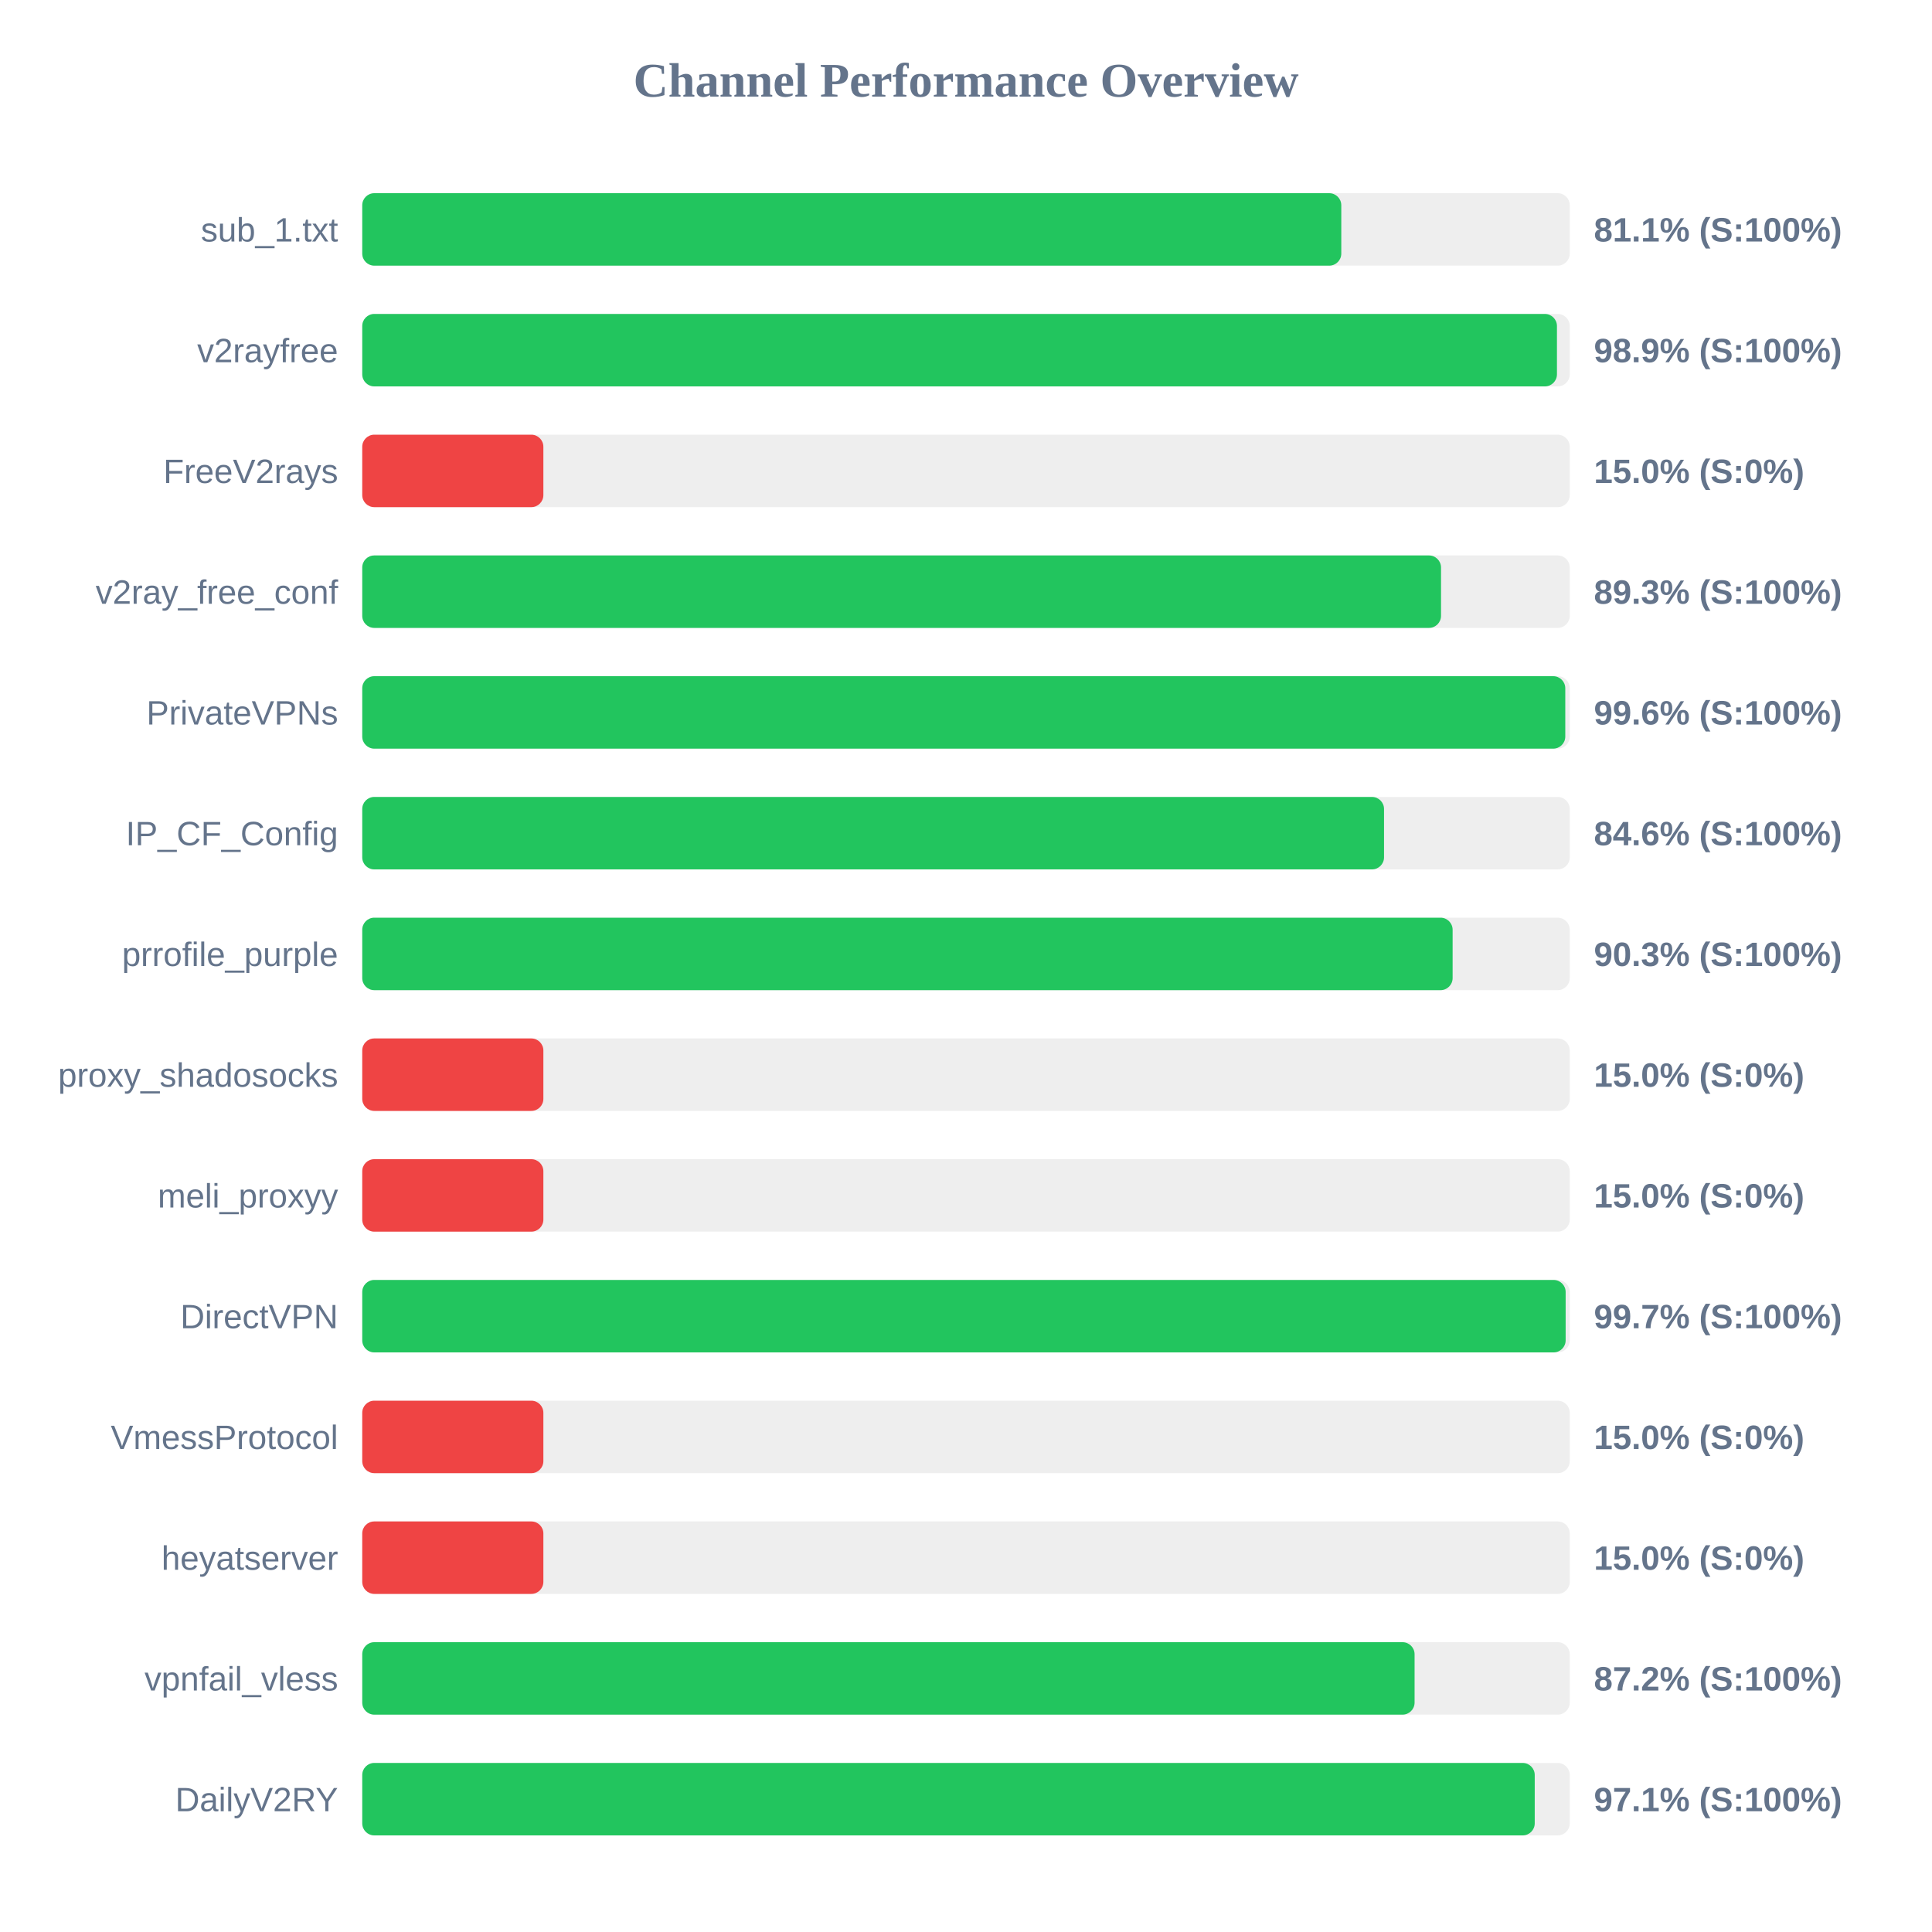
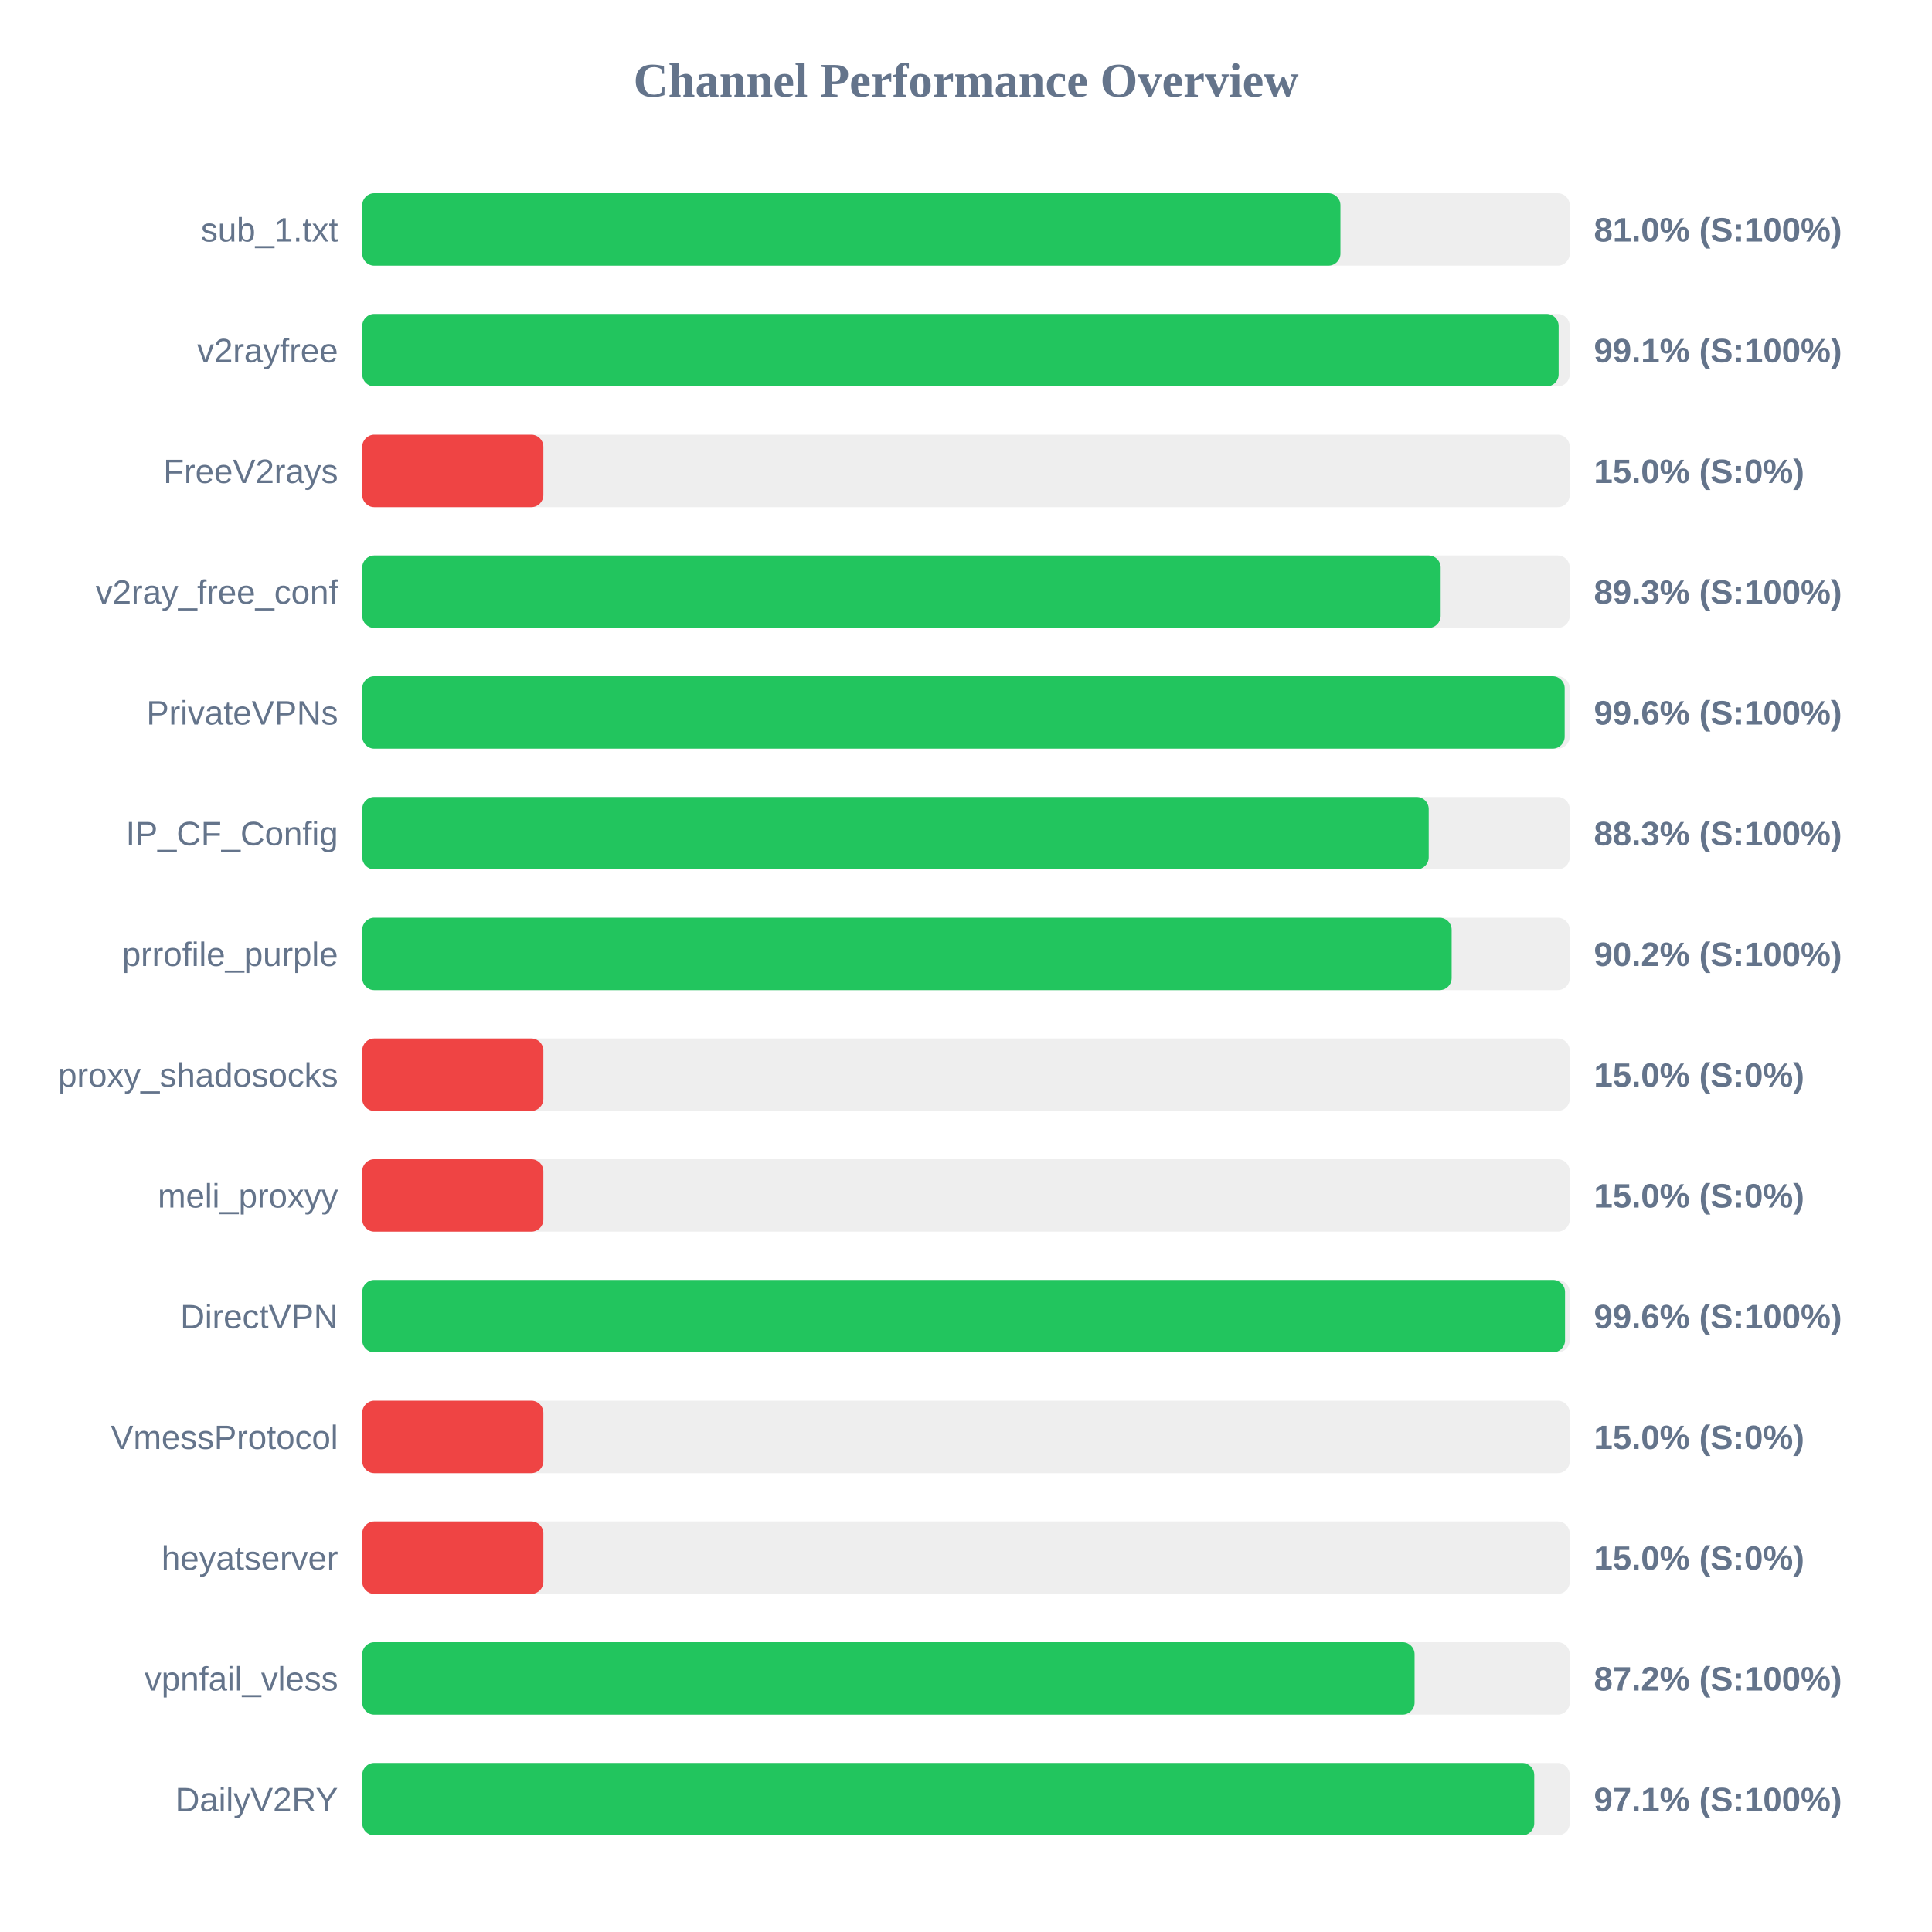
<svg xmlns="http://www.w3.org/2000/svg" width="800" height="800" version="1.1">
  <style>
        .row { font: 14px Arial; fill: #64748b; }
        .score { font: bold 14px Arial; fill: #64748b; }
    </style>
  <text x="400" y="40" text-anchor="middle" font-size="20px" font-weight="bold" fill="#64748b">Channel Performance Overview</text>
  <rect x="150" y="80" width="500" height="30" fill="#eee" rx="5" />
-   <rect x="150" y="80" width="405.4" height="30" fill="#22c55e" rx="5" />
+   <rect x="150" y="80" width="405.05" height="30" fill="#22c55e" rx="5" />
  <text x="140" y="100" text-anchor="end" class="row">sub_1.txt</text>
-   <text x="660" y="100" text-anchor="start" class="score">81.1% (S:100%)</text>
+   <text x="660" y="100" text-anchor="start" class="score">81.0% (S:100%)</text>
  <rect x="150" y="130" width="500" height="30" fill="#eee" rx="5" />
-   <rect x="150" y="130" width="494.7" height="30" fill="#22c55e" rx="5" />
+   <rect x="150" y="130" width="495.4" height="30" fill="#22c55e" rx="5" />
  <text x="140" y="150" text-anchor="end" class="row">v2rayfree</text>
-   <text x="660" y="150" text-anchor="start" class="score">98.9% (S:100%)</text>
+   <text x="660" y="150" text-anchor="start" class="score">99.1% (S:100%)</text>
  <rect x="150" y="180" width="500" height="30" fill="#eee" rx="5" />
  <rect x="150" y="180" width="75.0" height="30" fill="#ef4444" rx="5" />
  <text x="140" y="200" text-anchor="end" class="row">FreeV2rays</text>
  <text x="660" y="200" text-anchor="start" class="score">15.0% (S:0%)</text>
  <rect x="150" y="230" width="500" height="30" fill="#eee" rx="5" />
-   <rect x="150" y="230" width="446.7" height="30" fill="#22c55e" rx="5" />
+   <rect x="150" y="230" width="446.55" height="30" fill="#22c55e" rx="5" />
  <text x="140" y="250" text-anchor="end" class="row">v2ray_free_conf</text>
  <text x="660" y="250" text-anchor="start" class="score">89.3% (S:100%)</text>
  <rect x="150" y="280" width="500" height="30" fill="#eee" rx="5" />
-   <rect x="150" y="280" width="498.15" height="30" fill="#22c55e" rx="5" />
+   <rect x="150" y="280" width="497.9" height="30" fill="#22c55e" rx="5" />
  <text x="140" y="300" text-anchor="end" class="row">PrivateVPNs</text>
  <text x="660" y="300" text-anchor="start" class="score">99.6% (S:100%)</text>
  <rect x="150" y="330" width="500" height="30" fill="#eee" rx="5" />
-   <rect x="150" y="330" width="423.1" height="30" fill="#22c55e" rx="5" />
+   <rect x="150" y="330" width="441.6" height="30" fill="#22c55e" rx="5" />
  <text x="140" y="350" text-anchor="end" class="row">IP_CF_Config</text>
-   <text x="660" y="350" text-anchor="start" class="score">84.6% (S:100%)</text>
+   <text x="660" y="350" text-anchor="start" class="score">88.3% (S:100%)</text>
  <rect x="150" y="380" width="500" height="30" fill="#eee" rx="5" />
-   <rect x="150" y="380" width="451.5" height="30" fill="#22c55e" rx="5" />
+   <rect x="150" y="380" width="451.1" height="30" fill="#22c55e" rx="5" />
  <text x="140" y="400" text-anchor="end" class="row">prrofile_purple</text>
-   <text x="660" y="400" text-anchor="start" class="score">90.3% (S:100%)</text>
+   <text x="660" y="400" text-anchor="start" class="score">90.2% (S:100%)</text>
  <rect x="150" y="430" width="500" height="30" fill="#eee" rx="5" />
  <rect x="150" y="430" width="75.0" height="30" fill="#ef4444" rx="5" />
  <text x="140" y="450" text-anchor="end" class="row">proxy_shadosocks</text>
  <text x="660" y="450" text-anchor="start" class="score">15.0% (S:0%)</text>
  <rect x="150" y="480" width="500" height="30" fill="#eee" rx="5" />
  <rect x="150" y="480" width="75.0" height="30" fill="#ef4444" rx="5" />
  <text x="140" y="500" text-anchor="end" class="row">meli_proxyy</text>
  <text x="660" y="500" text-anchor="start" class="score">15.0% (S:0%)</text>
  <rect x="150" y="530" width="500" height="30" fill="#eee" rx="5" />
-   <rect x="150" y="530" width="498.3" height="30" fill="#22c55e" rx="5" />
+   <rect x="150" y="530" width="498.05" height="30" fill="#22c55e" rx="5" />
  <text x="140" y="550" text-anchor="end" class="row">DirectVPN</text>
-   <text x="660" y="550" text-anchor="start" class="score">99.7% (S:100%)</text>
+   <text x="660" y="550" text-anchor="start" class="score">99.6% (S:100%)</text>
  <rect x="150" y="580" width="500" height="30" fill="#eee" rx="5" />
  <rect x="150" y="580" width="75.0" height="30" fill="#ef4444" rx="5" />
  <text x="140" y="600" text-anchor="end" class="row">VmessProtocol</text>
  <text x="660" y="600" text-anchor="start" class="score">15.0% (S:0%)</text>
  <rect x="150" y="630" width="500" height="30" fill="#eee" rx="5" />
  <rect x="150" y="630" width="75.0" height="30" fill="#ef4444" rx="5" />
  <text x="140" y="650" text-anchor="end" class="row">heyatserver</text>
  <text x="660" y="650" text-anchor="start" class="score">15.0% (S:0%)</text>
  <rect x="150" y="680" width="500" height="30" fill="#eee" rx="5" />
  <rect x="150" y="680" width="435.75" height="30" fill="#22c55e" rx="5" />
  <text x="140" y="700" text-anchor="end" class="row">vpnfail_vless</text>
  <text x="660" y="700" text-anchor="start" class="score">87.2% (S:100%)</text>
  <rect x="150" y="730" width="500" height="30" fill="#eee" rx="5" />
-   <rect x="150" y="730" width="485.5" height="30" fill="#22c55e" rx="5" />
+   <rect x="150" y="730" width="485.3" height="30" fill="#22c55e" rx="5" />
  <text x="140" y="750" text-anchor="end" class="row">DailyV2RY</text>
  <text x="660" y="750" text-anchor="start" class="score">97.1% (S:100%)</text>
</svg>
